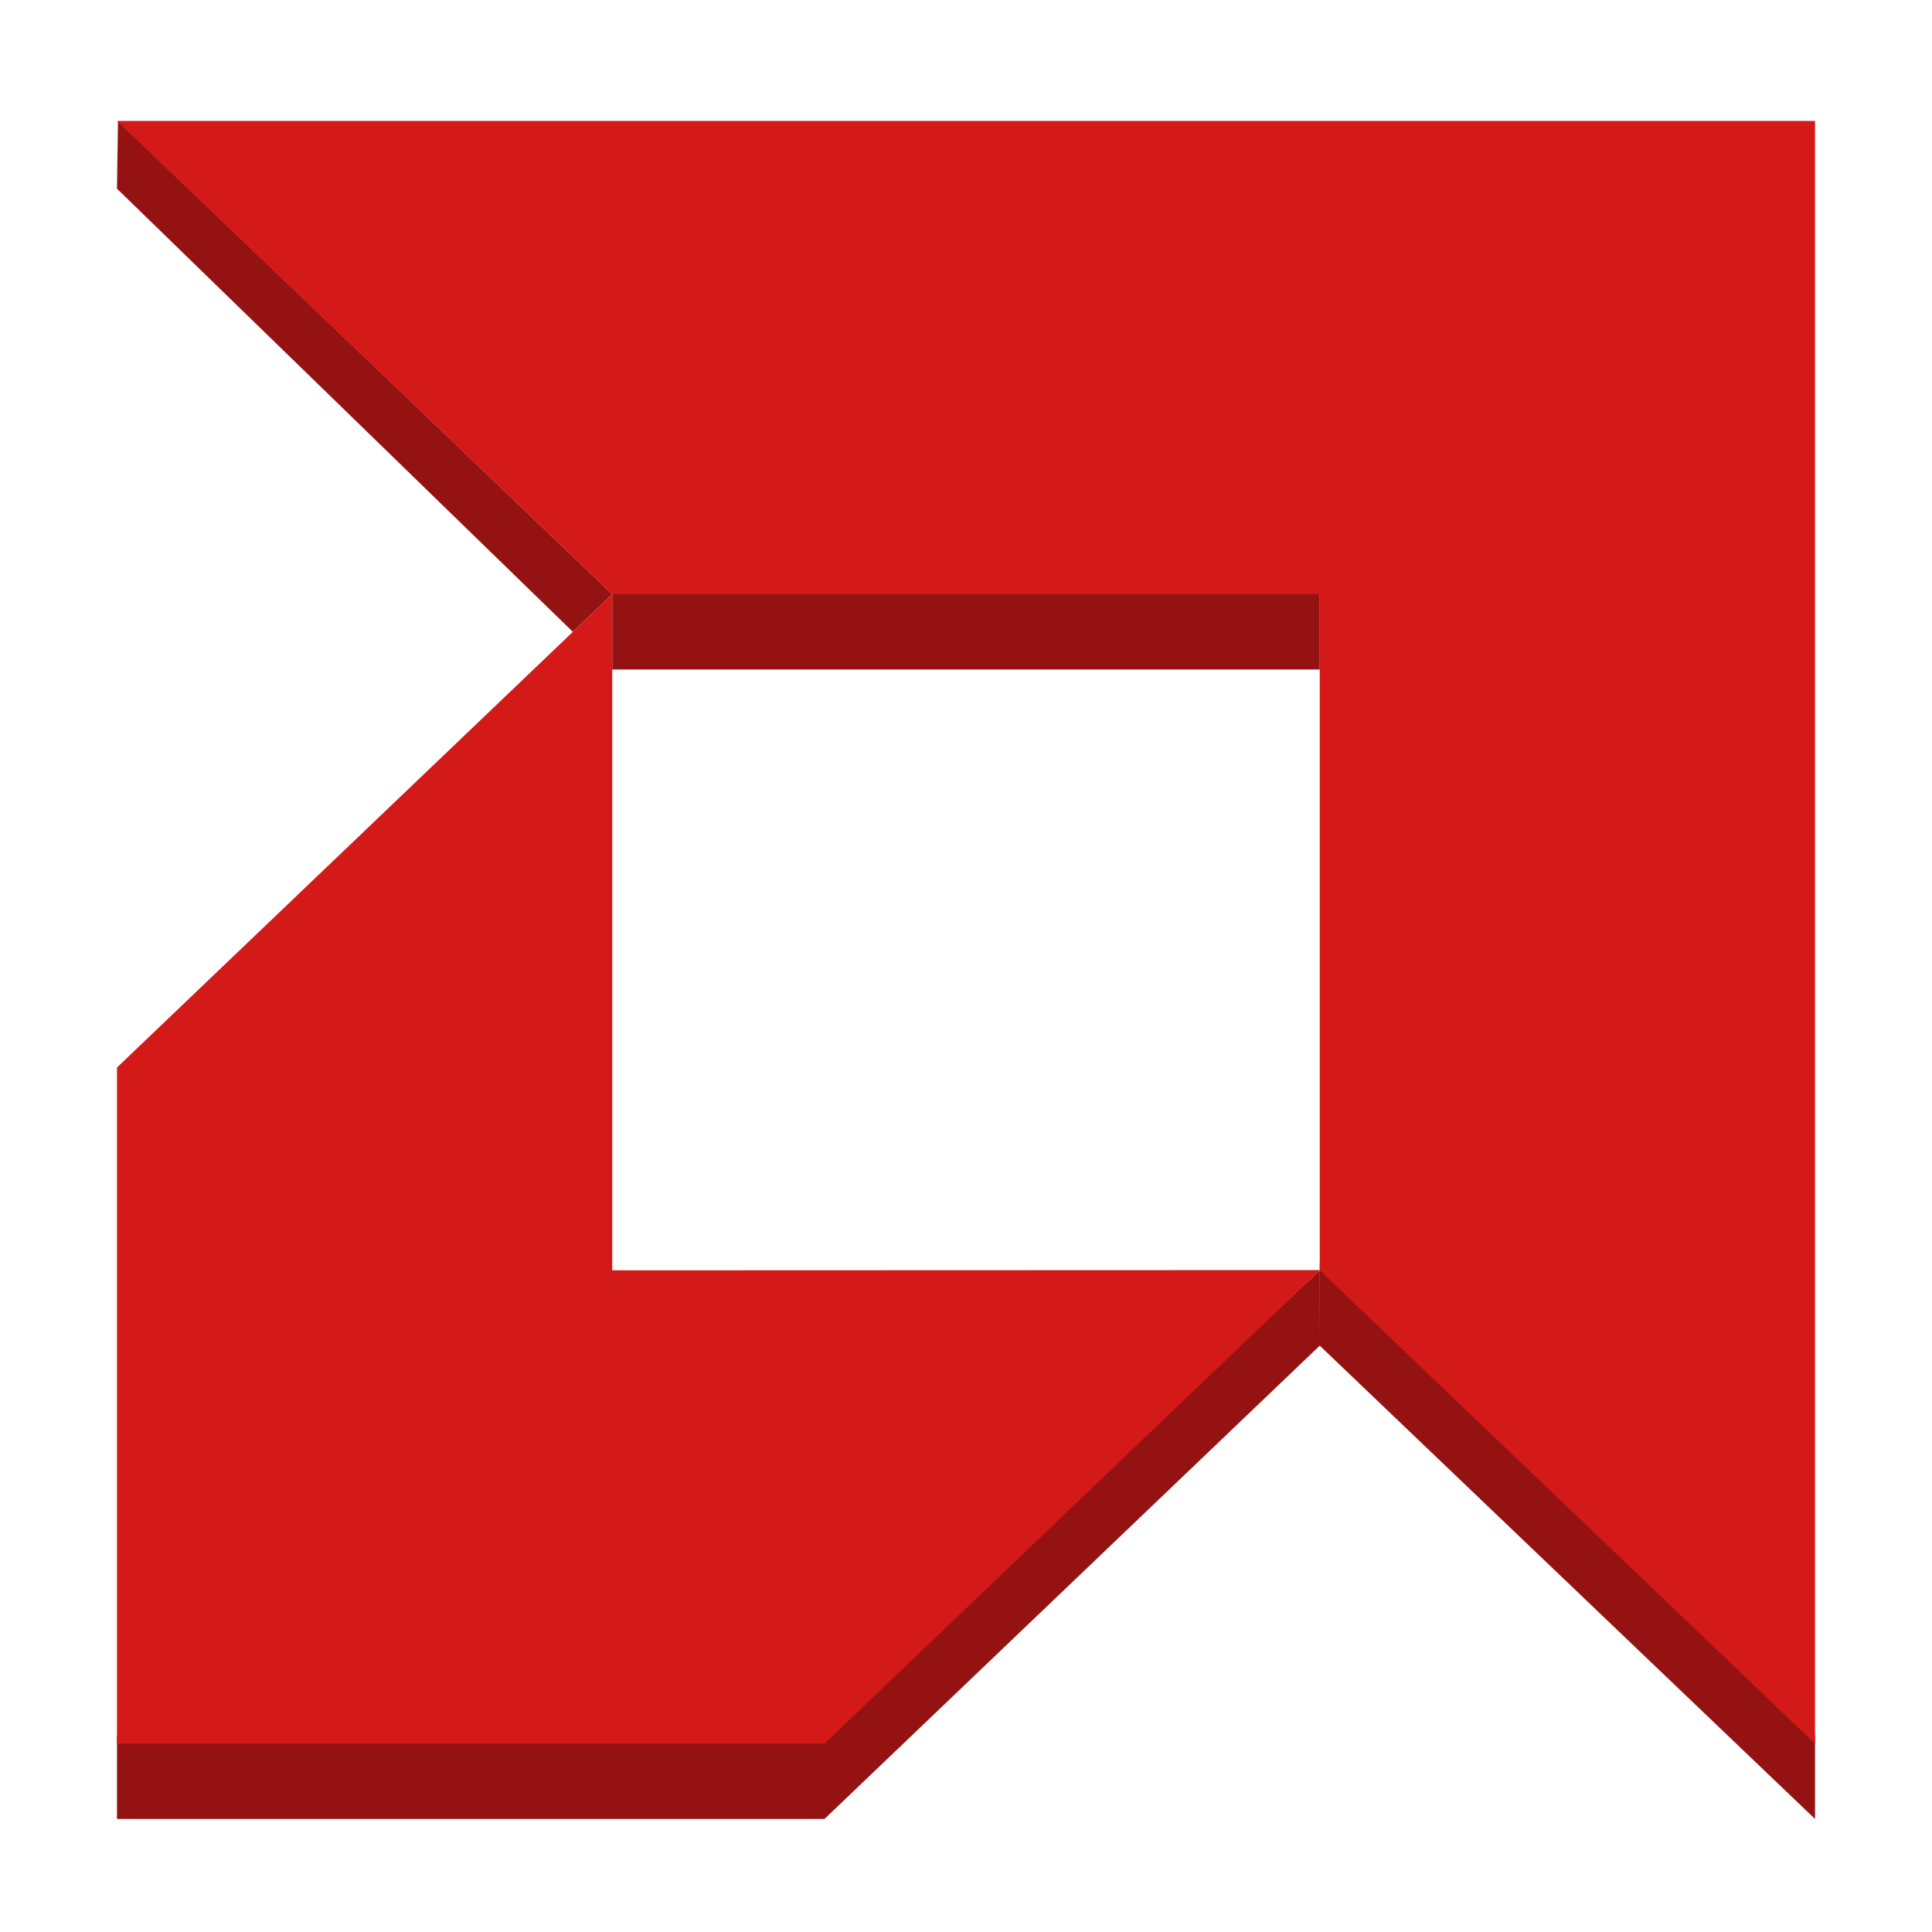
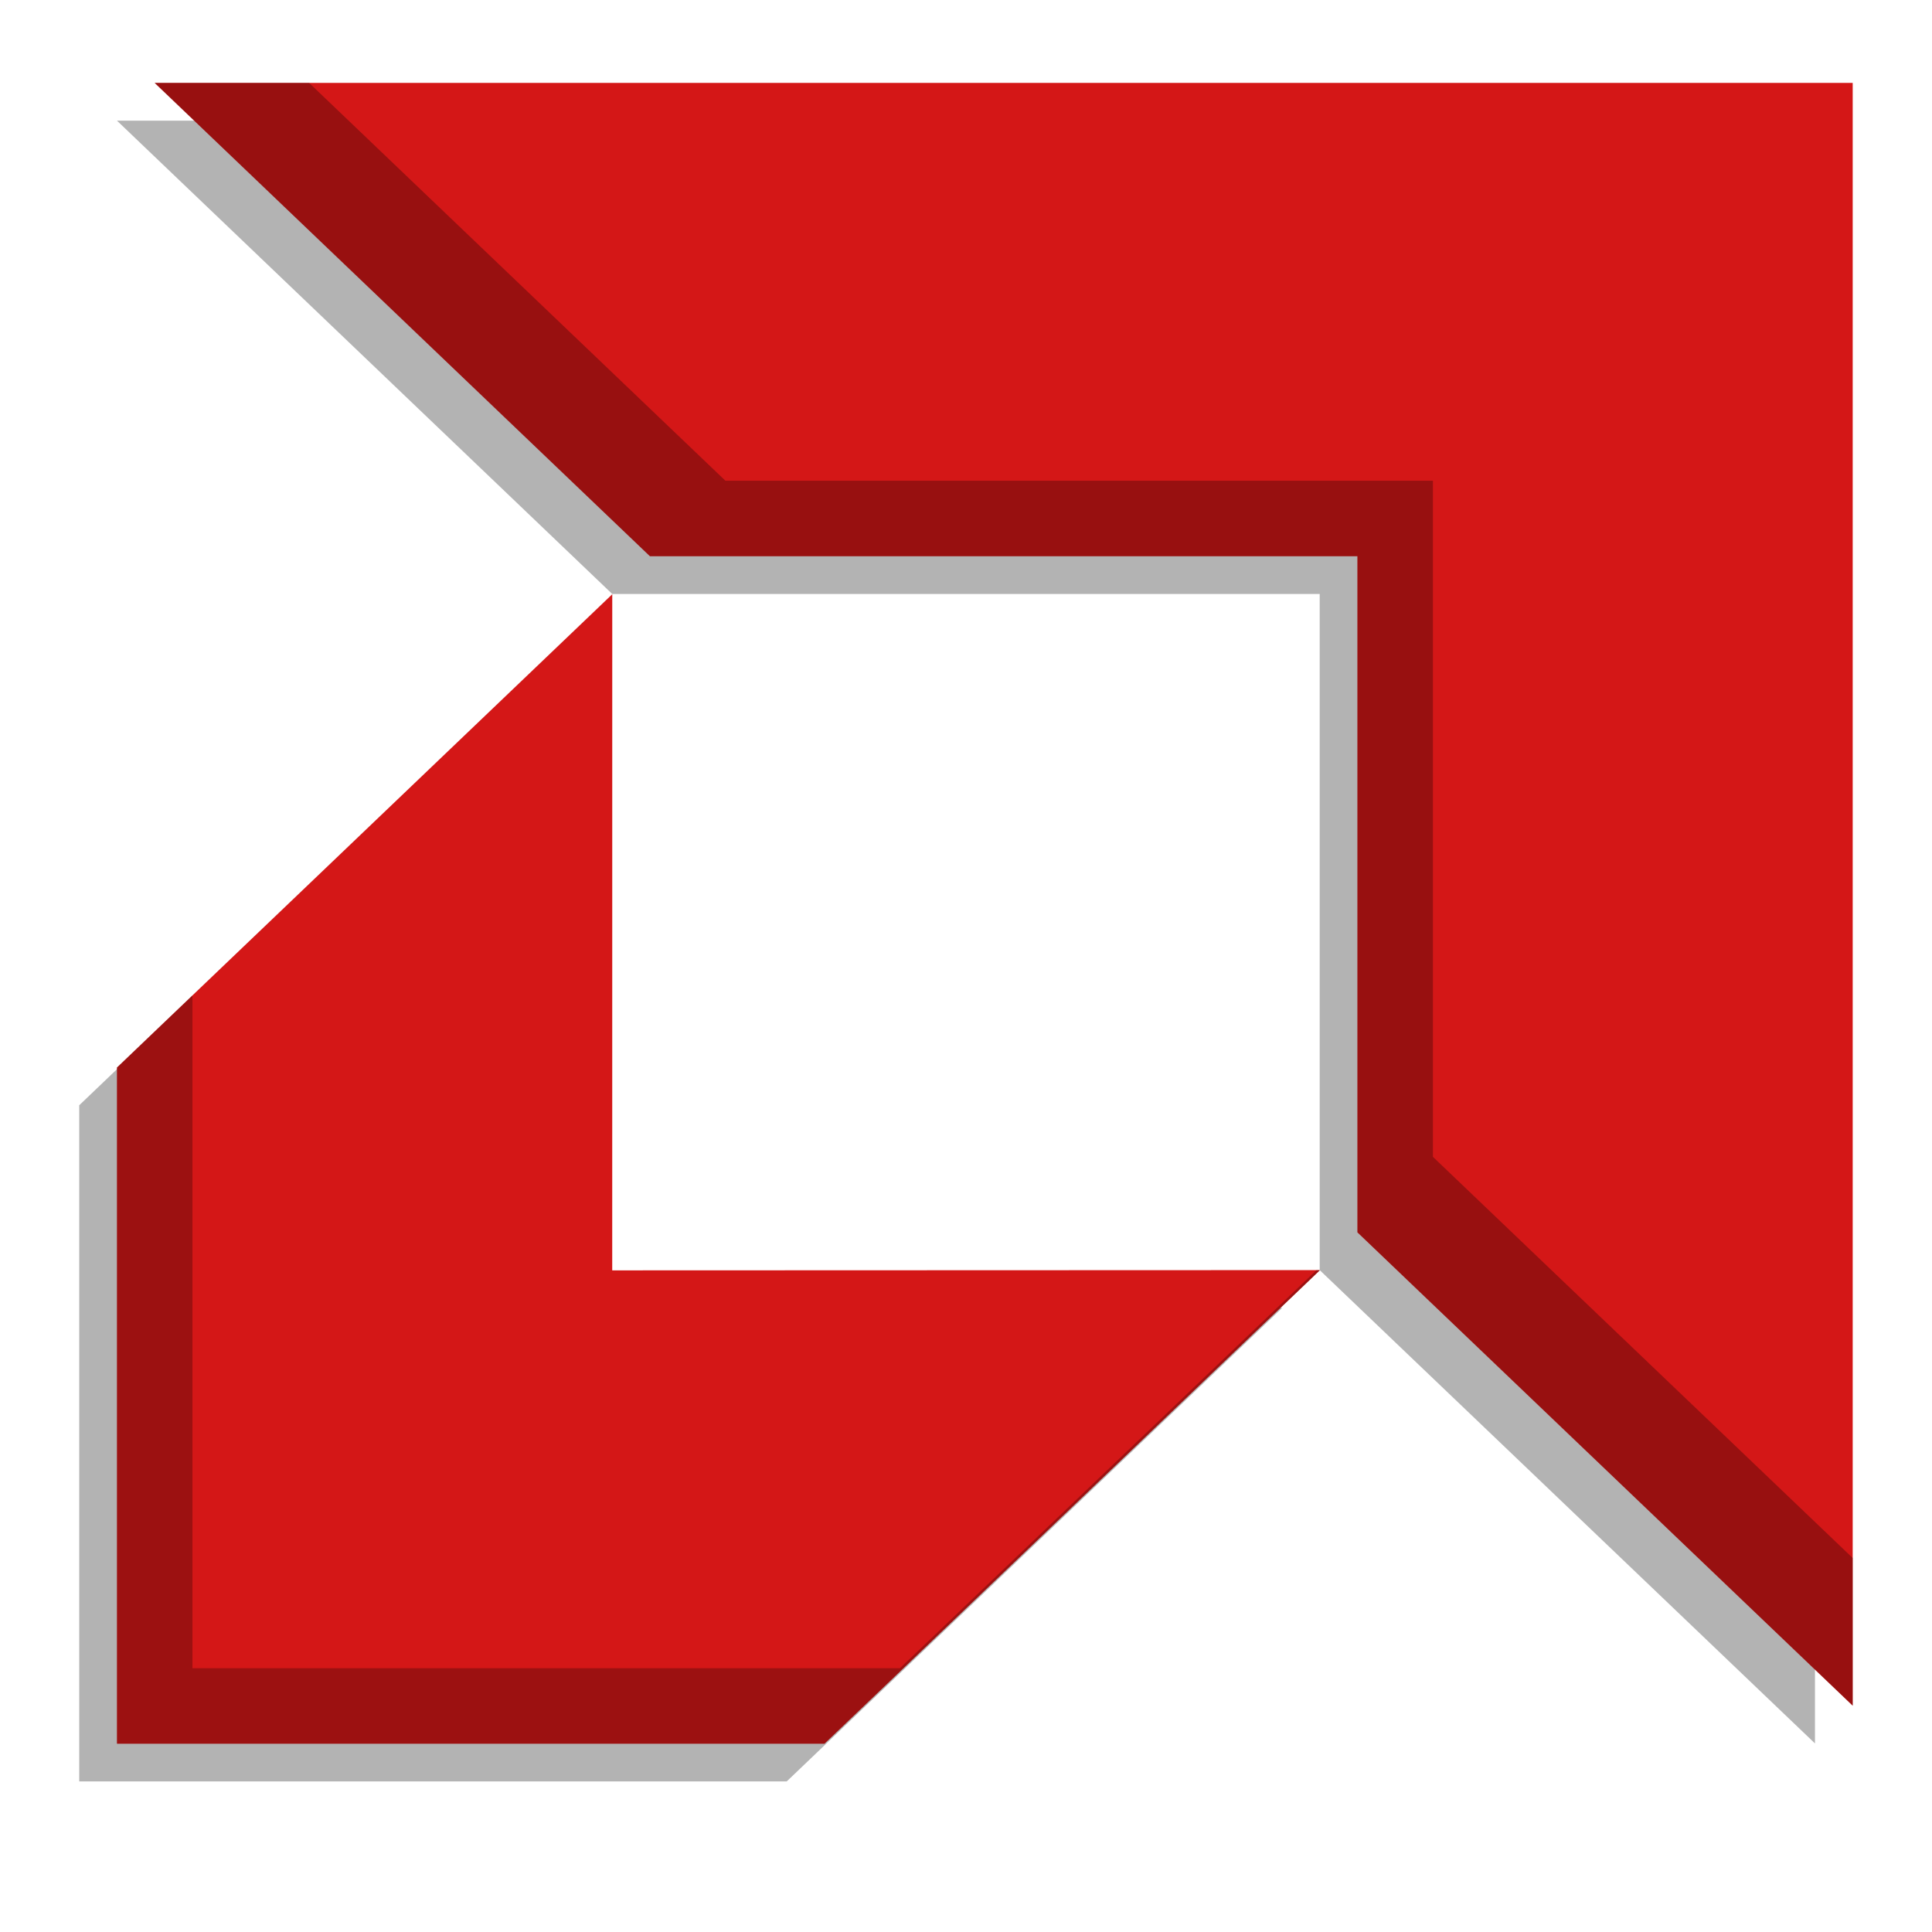
<svg xmlns="http://www.w3.org/2000/svg" width="512" height="512" version="1.1" viewBox="0 0 384 384">
-   <defs>
-     <clipPath id="clip1">
-       <path d="M 23 24 L 361 24 L 361 347 L 23 347 Z M 23 24" />
-     </clipPath>
-     <clipPath id="clip2">
-       <path d="M 515.438 185.301 C 515.438 356.074 370.535 494.395 192 494.395 C 13.461 494.395 -131.438 356.074 -131.438 185.301 C -131.438 14.523 13.461 -123.797 192 -123.797 C 370.535 -123.797 515.438 14.523 515.438 185.301 Z M 515.438 185.301" />
-     </clipPath>
-   </defs>
-   <g>
-     <path style="fill:rgb(58.431%,7.058%,7.058%)" d="M 23.25 37.5 L 113.859 125.586 L 121.688 118.105 L 23.453 24.117 Z M 121.688 116.609 L 121.688 133.07 L 262.312 133.07 L 262.312 116.609 Z M 262.312 252.496 L 262.312 267.406 L 262.289 252.516 L 163.875 345.07 L 23.25 345.07 L 23.25 361.531 L 163.875 361.531 L 262.312 267.461 L 360.75 361.531 L 360.75 345.07 L 262.312 251 Z M 262.312 252.496" />
-     <g clip-path="url(#clip1)">
-       <g clip-path="url(#clip2)">
-         <path style="fill:rgb(83.137%,9.803%,9.803%)" d="M 23.25 24.031 L 121.688 118.105 L 23.25 212.176 L 23.25 346.566 L 163.875 346.566 L 262.312 252.492 L 360.75 346.566 L 360.75 24.031 M 121.688 118.105 L 262.312 118.105 L 262.312 252.441 L 121.688 252.492 M 121.688 118.105" />
-       </g>
-     </g>
-   </g>
+   <path d="m23.244 23.979 98.437 94.075h140.62v134.39l98.438 94.074v-322.54zm90.943 101.63-98.438 94.069v134.39h140.62l98.432-94.068v-0.057l-140.62 0.051z" opacity=".3" />
+   <path d="m30.744 16.479 98.437 94.075h140.62v134.39l98.438 94.074v-322.54z" fill="#d41717" />
+   <path d="m262.31 252.5" fill="#941111" />
+   <path d="m121.69 118.11-98.438 94.069v134.39h140.62l98.432-94.068v-0.057l-140.62 0.051z" fill="#d41717" />
+   <path transform="scale(.75)" d="m40.992 21.973 131.25 125.43h187.5v0.064 0.004 179.11l131.25 125.43v-39.113l-111.25-106.32v-179.11-0.004-0.064h-187.5l-110.32-105.43h-40.928z" fill="#090101" opacity=".3" stroke-width="1.333" />
+   <path transform="scale(.75)" d="m51 263.79-20 19.113v179.19h187.5l131.24-125.42v-0.076h-0.848l-110.39 105.5h-187.5v-178.3z" fill="#160202" opacity=".3" stroke-width="1.333" />
</svg>
